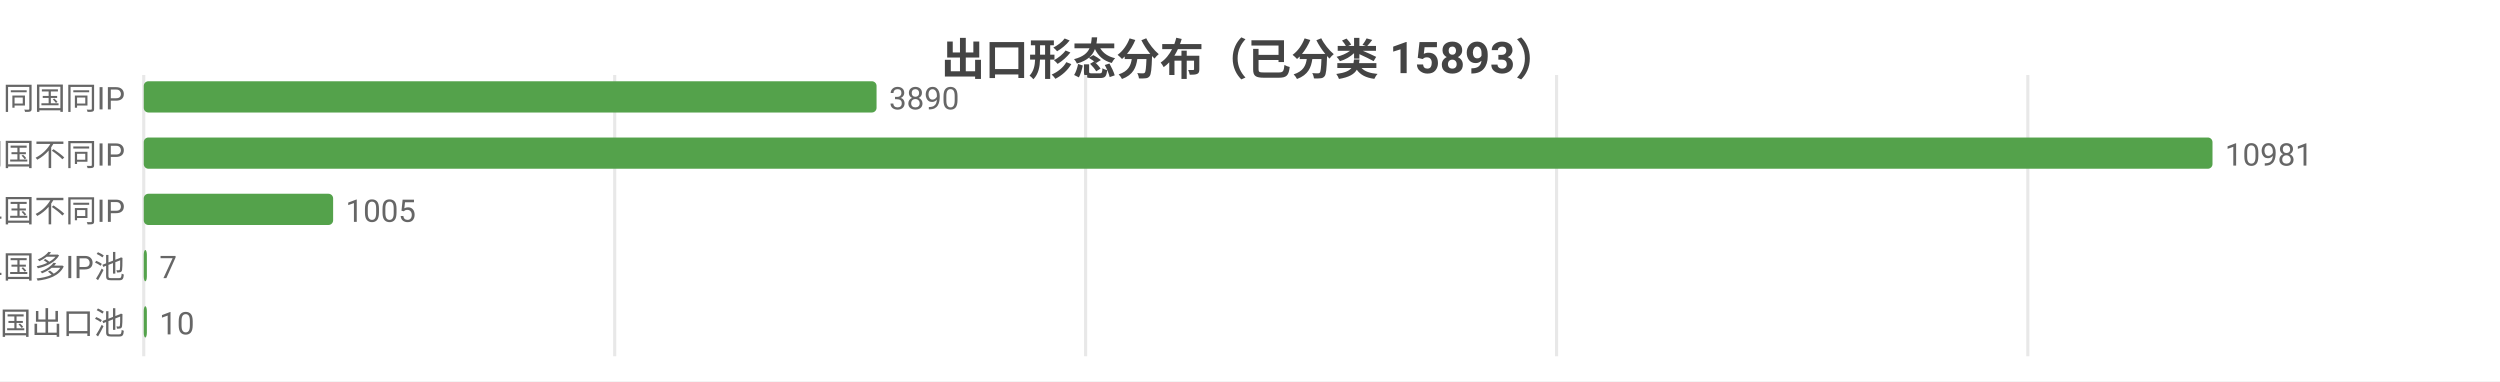
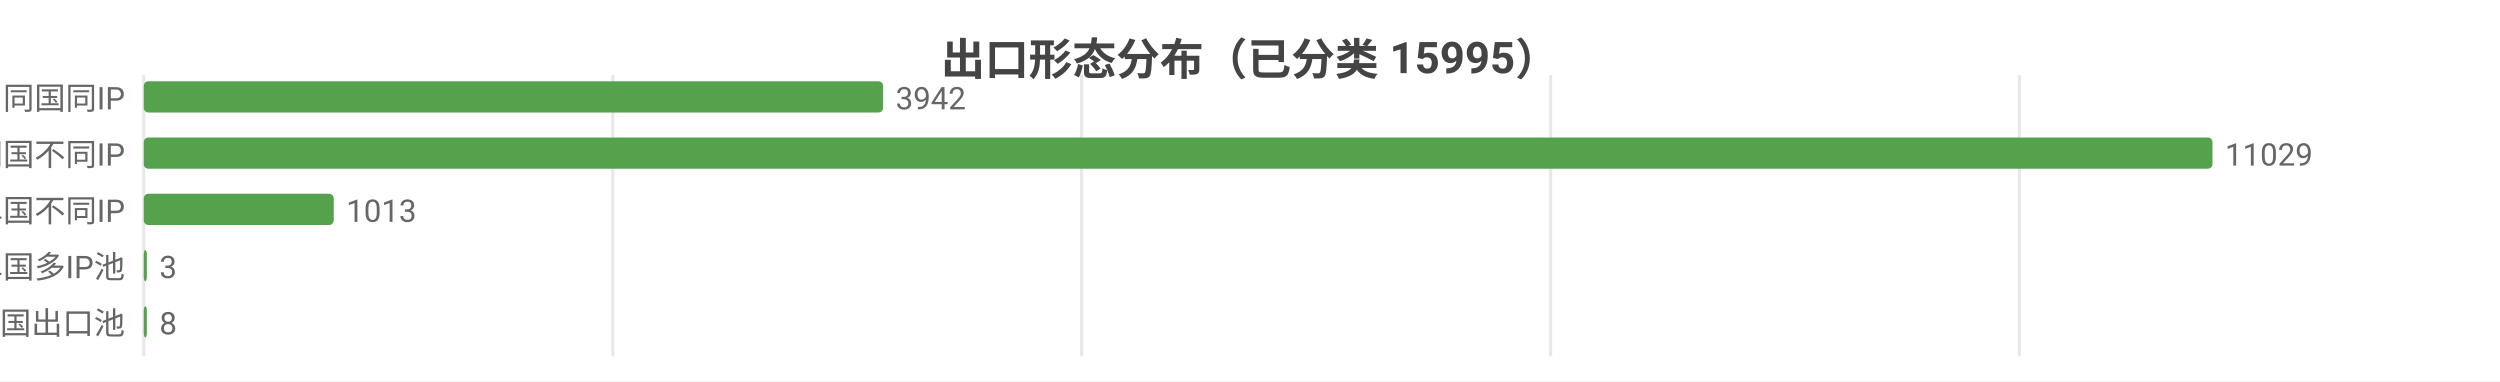
<svg xmlns="http://www.w3.org/2000/svg" width="800" height="122" viewBox="0 0 800 122">
  <rect width="800" height="122" fill="#ffffff" />
  <style>text{font-family:system-ui,-apple-system,'Segoe UI',Roboto,'PingFang SC','Microsoft YaHei','Noto Sans CJK SC',sans-serif}.g{stroke:#e8e8e8;stroke-width:1}.a{stroke:#999;stroke-width:1}.t{font-size:10px;fill:#666}.m{font-size:10px;text-anchor:middle;fill:#666}.e{font-size:10px;text-anchor:end;fill:#666}.l{font-size:11px;fill:#333}.tt{font-size:14px;font-weight:600;text-anchor:middle;fill:#444}.em{font-size:13px;text-anchor:middle;fill:#999}</style>
-   <text class="tt" x="400.0" y="24">出口形态分布（已分类 15893）</text>
+   <text class="tt" x="400.0" y="24">出口形态分布（已分类 15995）</text>
  <line class="g" x1="46" y1="24" x2="46" y2="114" />
-   <line class="g" x1="196.7" y1="24" x2="196.7" y2="114" />
-   <line class="g" x1="347.4" y1="24" x2="347.4" y2="114" />
-   <line class="g" x1="498.1" y1="24" x2="498.1" y2="114" />
-   <line class="g" x1="648.9" y1="24" x2="648.9" y2="114" />
+   <line class="g" x1="196.1" y1="24" x2="196.1" y2="114" />
+   <line class="g" x1="346.1" y1="24" x2="346.1" y2="114" />
+   <line class="g" x1="496.2" y1="24" x2="496.2" y2="114" />
+   <line class="g" x1="646.2" y1="24" x2="646.2" y2="114" />
  <text class="e" x="40" y="35">SS 同国同IP</text>
-   <rect x="46" y="26" width="234.5" height="10" fill="#54a24b" rx="1.5" />
-   <text class="t" x="284.5" y="35">3890</text>
+   <rect x="46" y="26" width="236.6" height="10" fill="#54a24b" rx="1.5" />
+   <text class="t" x="286.6" y="35">3942</text>
  <text class="e" x="40" y="53">SD 同国不同IP</text>
  <rect x="46" y="44" width="662" height="10" fill="#54a24b" rx="1.5" />
-   <text class="t" x="712" y="53">10981</text>
+   <text class="t" x="712" y="53">11029</text>
  <text class="e" x="40" y="71">CD 跨境单国不同IP</text>
-   <rect x="46" y="62" width="60.6" height="10" fill="#54a24b" rx="1.5" />
-   <text class="t" x="110.6" y="71">1005</text>
+   <rect x="46" y="62" width="60.8" height="10" fill="#54a24b" rx="1.5" />
+   <text class="t" x="110.8" y="71">1013</text>
  <text class="e" x="40" y="89">CP 跨境单国多IP池</text>
  <rect x="46" y="80" width="1" height="10" fill="#54a24b" rx="1.5" />
-   <text class="t" x="51" y="89">7</text>
+   <text class="t" x="51" y="89">3</text>
  <text class="e" x="40" y="107">CM 跨境多国出口池</text>
  <rect x="46" y="98" width="1" height="10" fill="#54a24b" rx="1.5" />
-   <text class="t" x="51" y="107">10</text>
+   <text class="t" x="51" y="107">8</text>
</svg>
